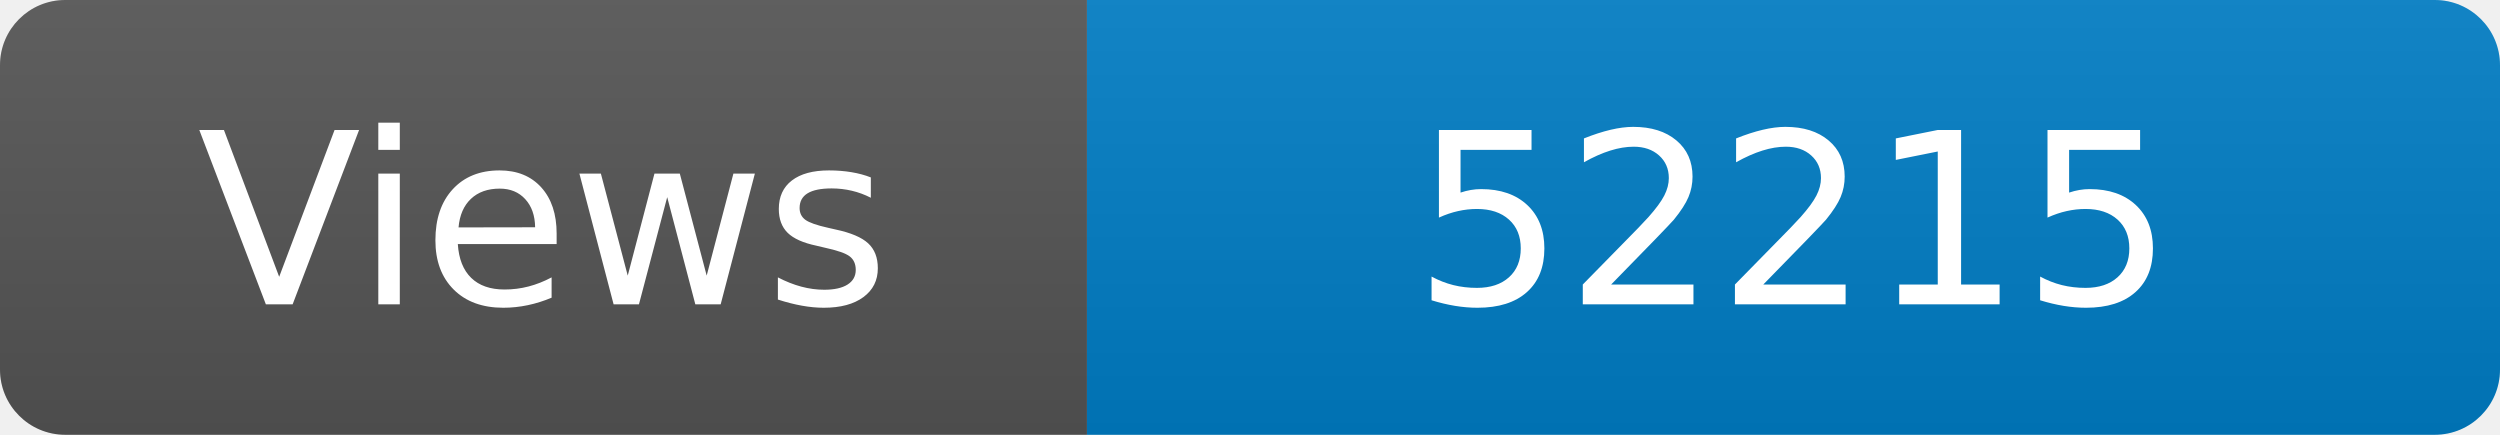
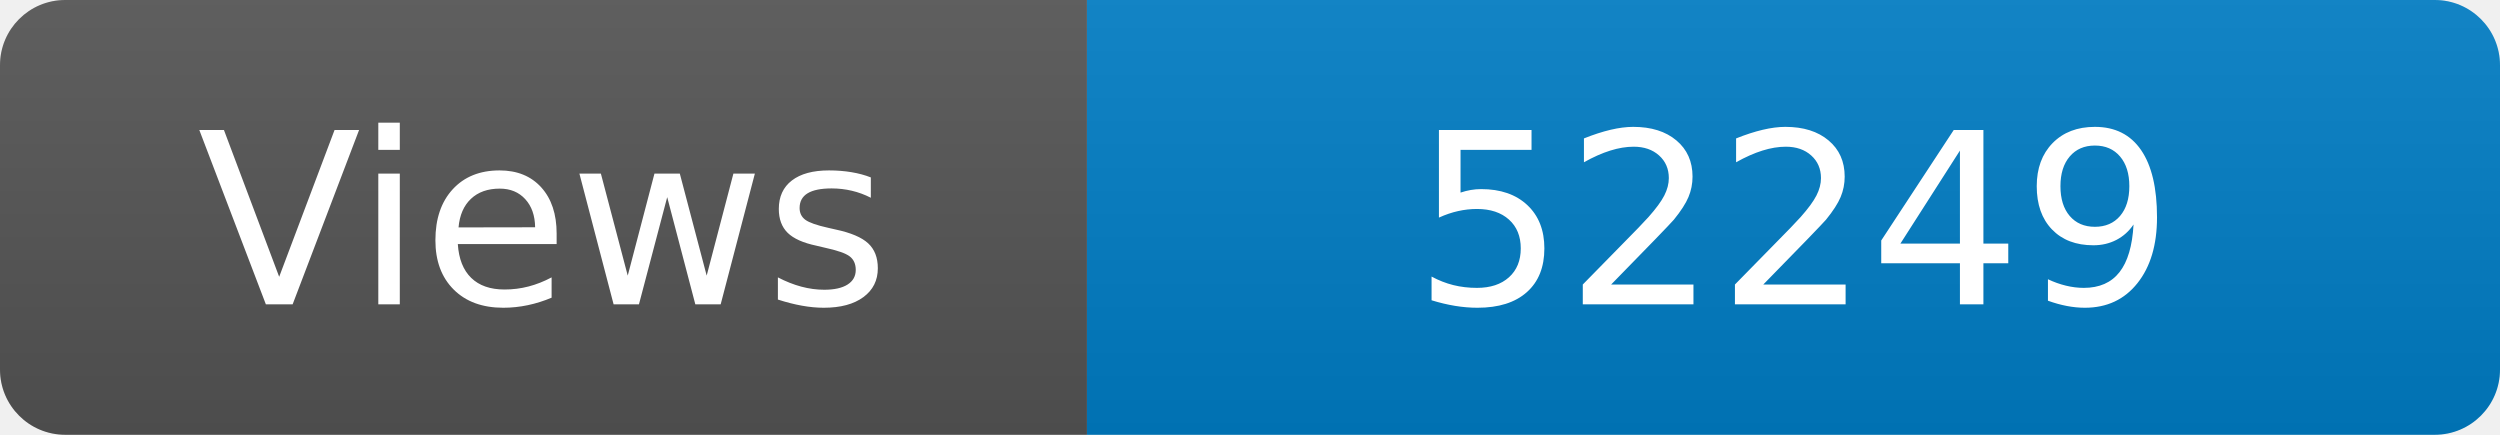
<svg xmlns="http://www.w3.org/2000/svg" width="115" height="20" role="img" aria-label="Maintained?: yes">
  <linearGradient id="s" x2="0" y2="100%">
    <stop offset="0" stop-color="#bbb" stop-opacity=".1" />
    <stop offset="1" stop-opacity=".1" />
  </linearGradient>
  <clipPath id="r">
    <rect width="115" height="20" rx="3" fill="#fff" />
  </clipPath>
  <g clip-path="url(#r)">
    <rect width="50" height="20" fill="#555" />
    <rect x="50" width="160" height="20" fill="#007ec6" />
    <rect width="115" height="20" fill="url(#s)" />
  </g>
  <g fill="#fff" text-anchor="middle" font-family="Verdana,Geneva,DejaVu Sans,sans-serif" font-size="110">
    <text x="250" y="140" transform="scale(.1)" fill="#fff">Views</text>
-     <text x="825" y="140" transform="scale(.1)" fill="#fff">52215</text>
+     <text x="825" y="140" transform="scale(.1)" fill="#fff">52249</text>
  </g>
</svg>
